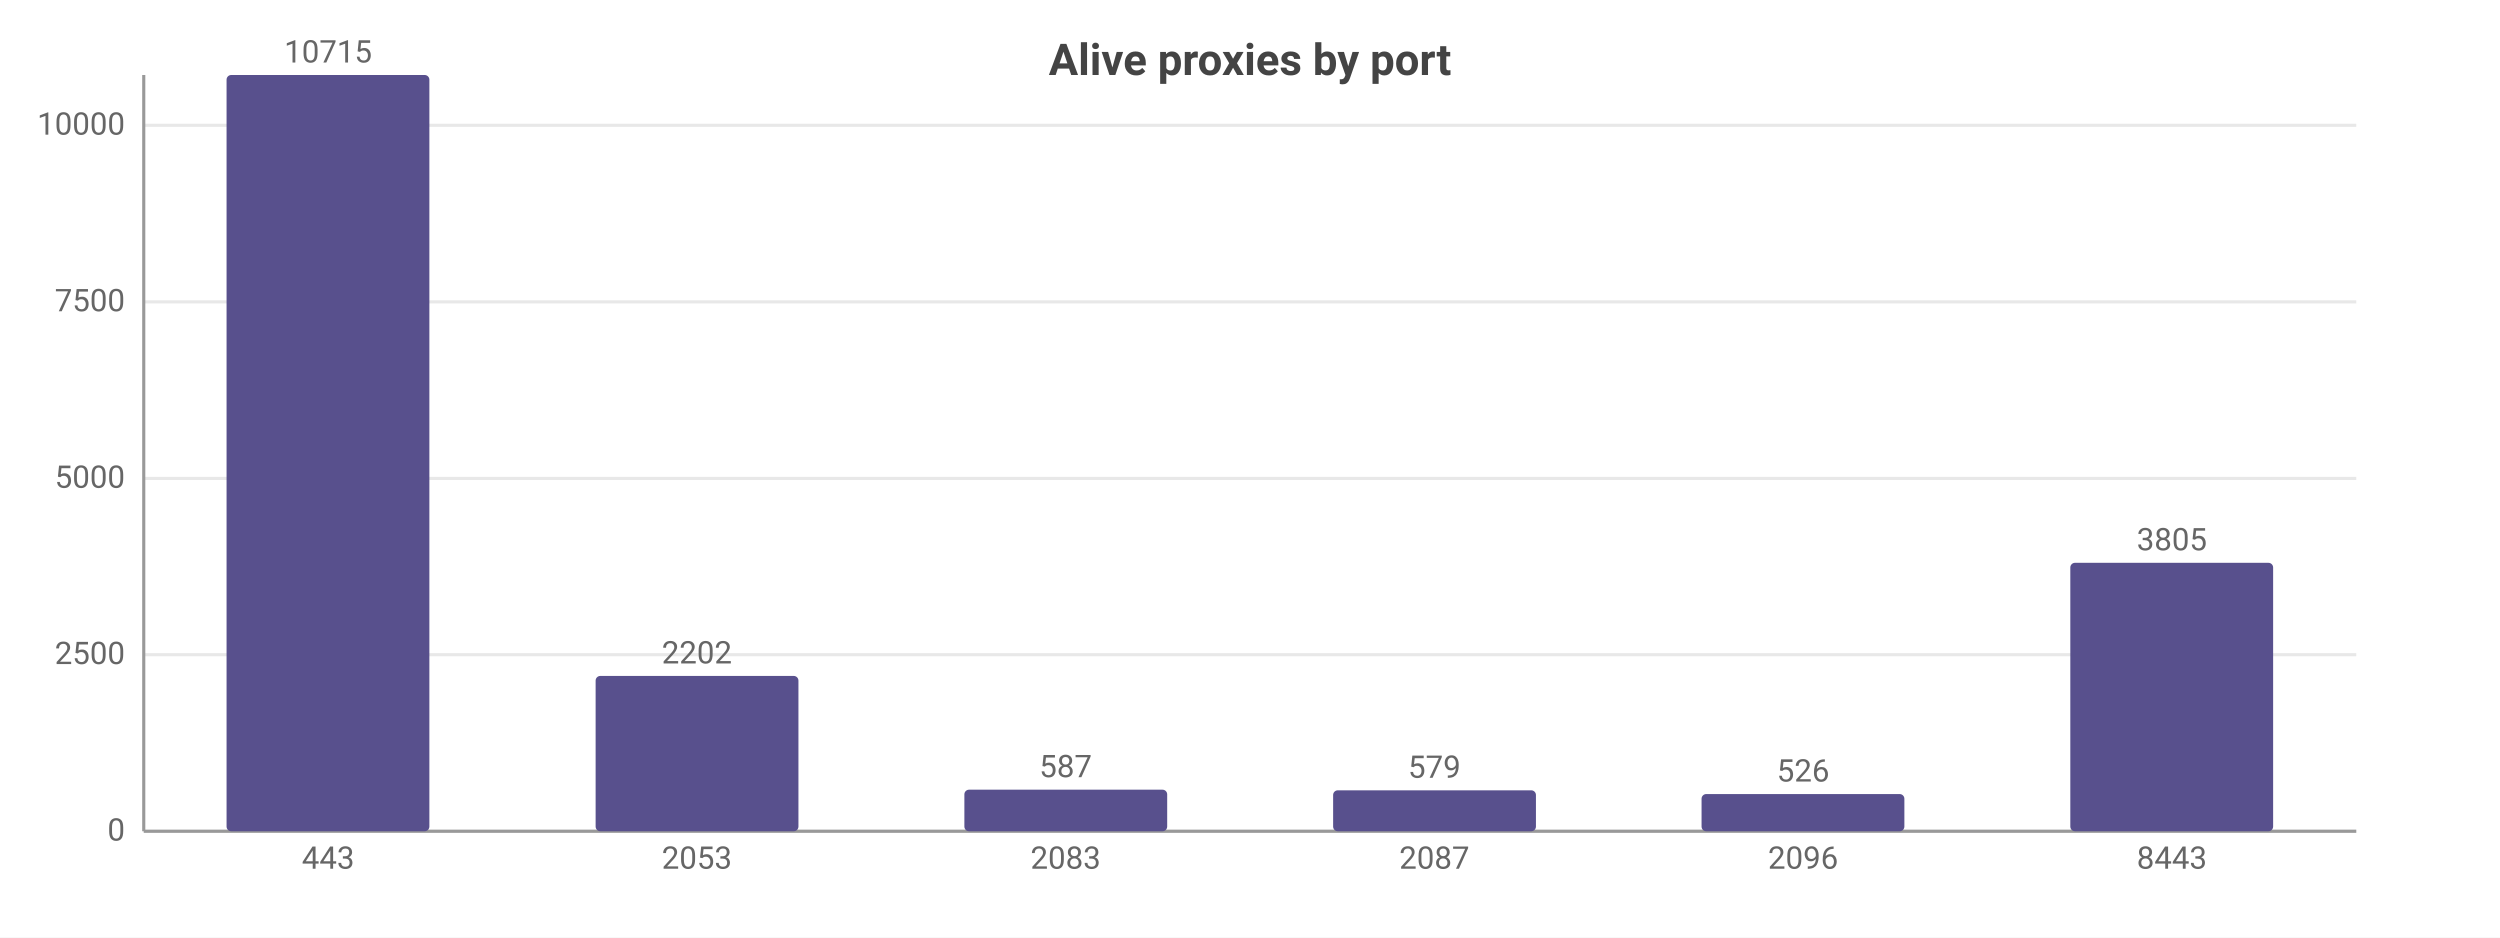
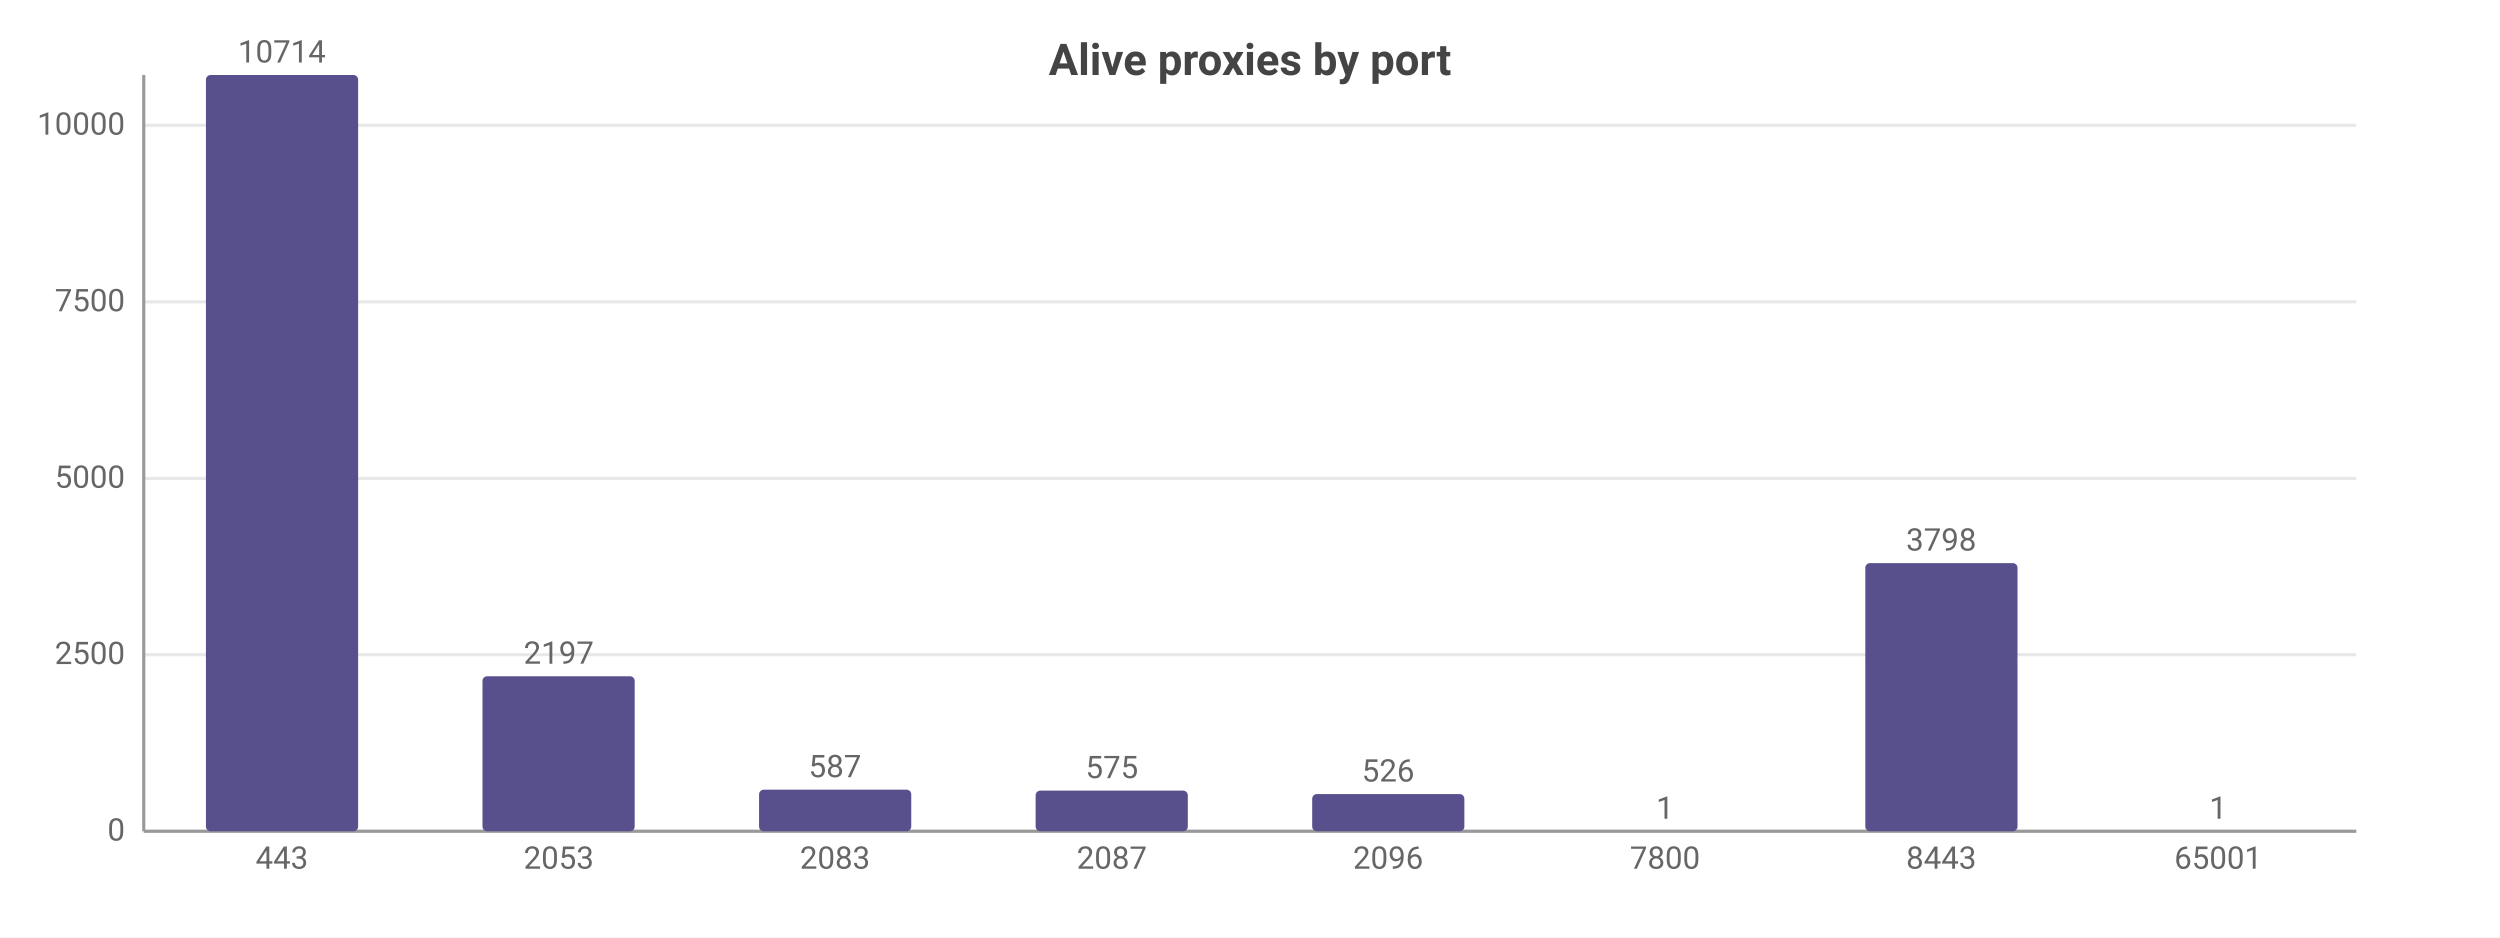
<svg xmlns="http://www.w3.org/2000/svg" width="800" height="300" viewBox="0 0 800 300">
  <rect width="800" height="300" fill="#ffffff" />
  <style>text{font-family:system-ui,-apple-system,'Segoe UI',Roboto,sans-serif}.g{stroke:#e8e8e8;stroke-width:1}.a{stroke:#999;stroke-width:1}.t{font-size:10px;fill:#666}.m{font-size:10px;text-anchor:middle;fill:#666}.e{font-size:10px;text-anchor:end;fill:#666}.l{font-size:11px;fill:#333}.tt{font-size:14px;font-weight:600;text-anchor:middle;fill:#444}.em{font-size:13px;text-anchor:middle;fill:#999}</style>
  <text class="tt" x="400.0" y="24">Alive proxies by port</text>
  <line class="g" x1="46" y1="266" x2="754" y2="266" />
  <text class="e" x="40" y="269">0</text>
  <line class="g" x1="46" y1="209.5" x2="754" y2="209.5" />
  <text class="e" x="40" y="212.5">2500</text>
  <line class="g" x1="46" y1="153.1" x2="754" y2="153.1" />
  <text class="e" x="40" y="156.1">5000</text>
  <line class="g" x1="46" y1="96.6" x2="754" y2="96.6" />
  <text class="e" x="40" y="99.6">7500</text>
  <line class="g" x1="46" y1="40.1" x2="754" y2="40.1" />
  <text class="e" x="40" y="43.1">10000</text>
  <line class="a" x1="46" y1="24" x2="46" y2="266" />
  <line class="a" x1="46" y1="266" x2="754" y2="266" />
-   <rect x="72.5" y="24" width="64.9" height="242" fill="#58508d" rx="1.5" />
-   <text class="m" x="105" y="20">10715</text>
-   <text class="m" x="105" y="278">443</text>
-   <rect x="190.6" y="216.3" width="64.9" height="49.7" fill="#58508d" rx="1.5" />
-   <text class="m" x="223" y="212.3">2202</text>
-   <text class="m" x="223" y="278">2053</text>
-   <rect x="308.6" y="252.7" width="64.9" height="13.3" fill="#58508d" rx="1.5" />
-   <text class="m" x="341" y="248.7">587</text>
-   <text class="m" x="341" y="278">2083</text>
-   <rect x="426.6" y="252.9" width="64.9" height="13.1" fill="#58508d" rx="1.5" />
-   <text class="m" x="459" y="248.9">579</text>
-   <text class="m" x="459" y="278">2087</text>
-   <rect x="544.5" y="254.1" width="64.9" height="11.9" fill="#58508d" rx="1.5" />
-   <text class="m" x="577" y="250.1">526</text>
-   <text class="m" x="577" y="278">2096</text>
-   <rect x="662.5" y="180.1" width="64.9" height="85.9" fill="#58508d" rx="1.5" />
-   <text class="m" x="695" y="176.1">3805</text>
-   <text class="m" x="695" y="278">8443</text>
+   <rect x="65.9" y="24" width="48.7" height="242" fill="#58508d" rx="1.5" />
+   <text class="m" x="90.2" y="20">10714</text>
+   <text class="m" x="90.2" y="278">443</text>
+   <rect x="154.4" y="216.4" width="48.7" height="49.6" fill="#58508d" rx="1.5" />
+   <text class="m" x="178.8" y="212.4">2197</text>
+   <text class="m" x="178.8" y="278">2053</text>
+   <rect x="242.9" y="252.7" width="48.7" height="13.3" fill="#58508d" rx="1.5" />
+   <text class="m" x="267.2" y="248.7">587</text>
+   <text class="m" x="267.2" y="278">2083</text>
+   <rect x="331.4" y="253.0" width="48.7" height="13.0" fill="#58508d" rx="1.5" />
+   <text class="m" x="355.8" y="249.0">575</text>
+   <text class="m" x="355.8" y="278">2087</text>
+   <rect x="419.9" y="254.1" width="48.7" height="11.9" fill="#58508d" rx="1.5" />
+   <text class="m" x="444.2" y="250.1">526</text>
+   <text class="m" x="444.2" y="278">2096</text>
+   <rect x="508.4" y="266.0" width="48.7" height="0.0" fill="#58508d" rx="1.5" />
+   <text class="m" x="532.8" y="262.0">1</text>
+   <text class="m" x="532.8" y="278">7800</text>
+   <rect x="596.9" y="180.2" width="48.7" height="85.8" fill="#58508d" rx="1.5" />
+   <text class="m" x="621.2" y="176.2">3798</text>
+   <text class="m" x="621.2" y="278">8443</text>
+   <rect x="685.4" y="266.0" width="48.7" height="0.0" fill="#58508d" rx="1.5" />
+   <text class="m" x="709.8" y="262.0">1</text>
+   <text class="m" x="709.8" y="278">65001</text>
</svg>
